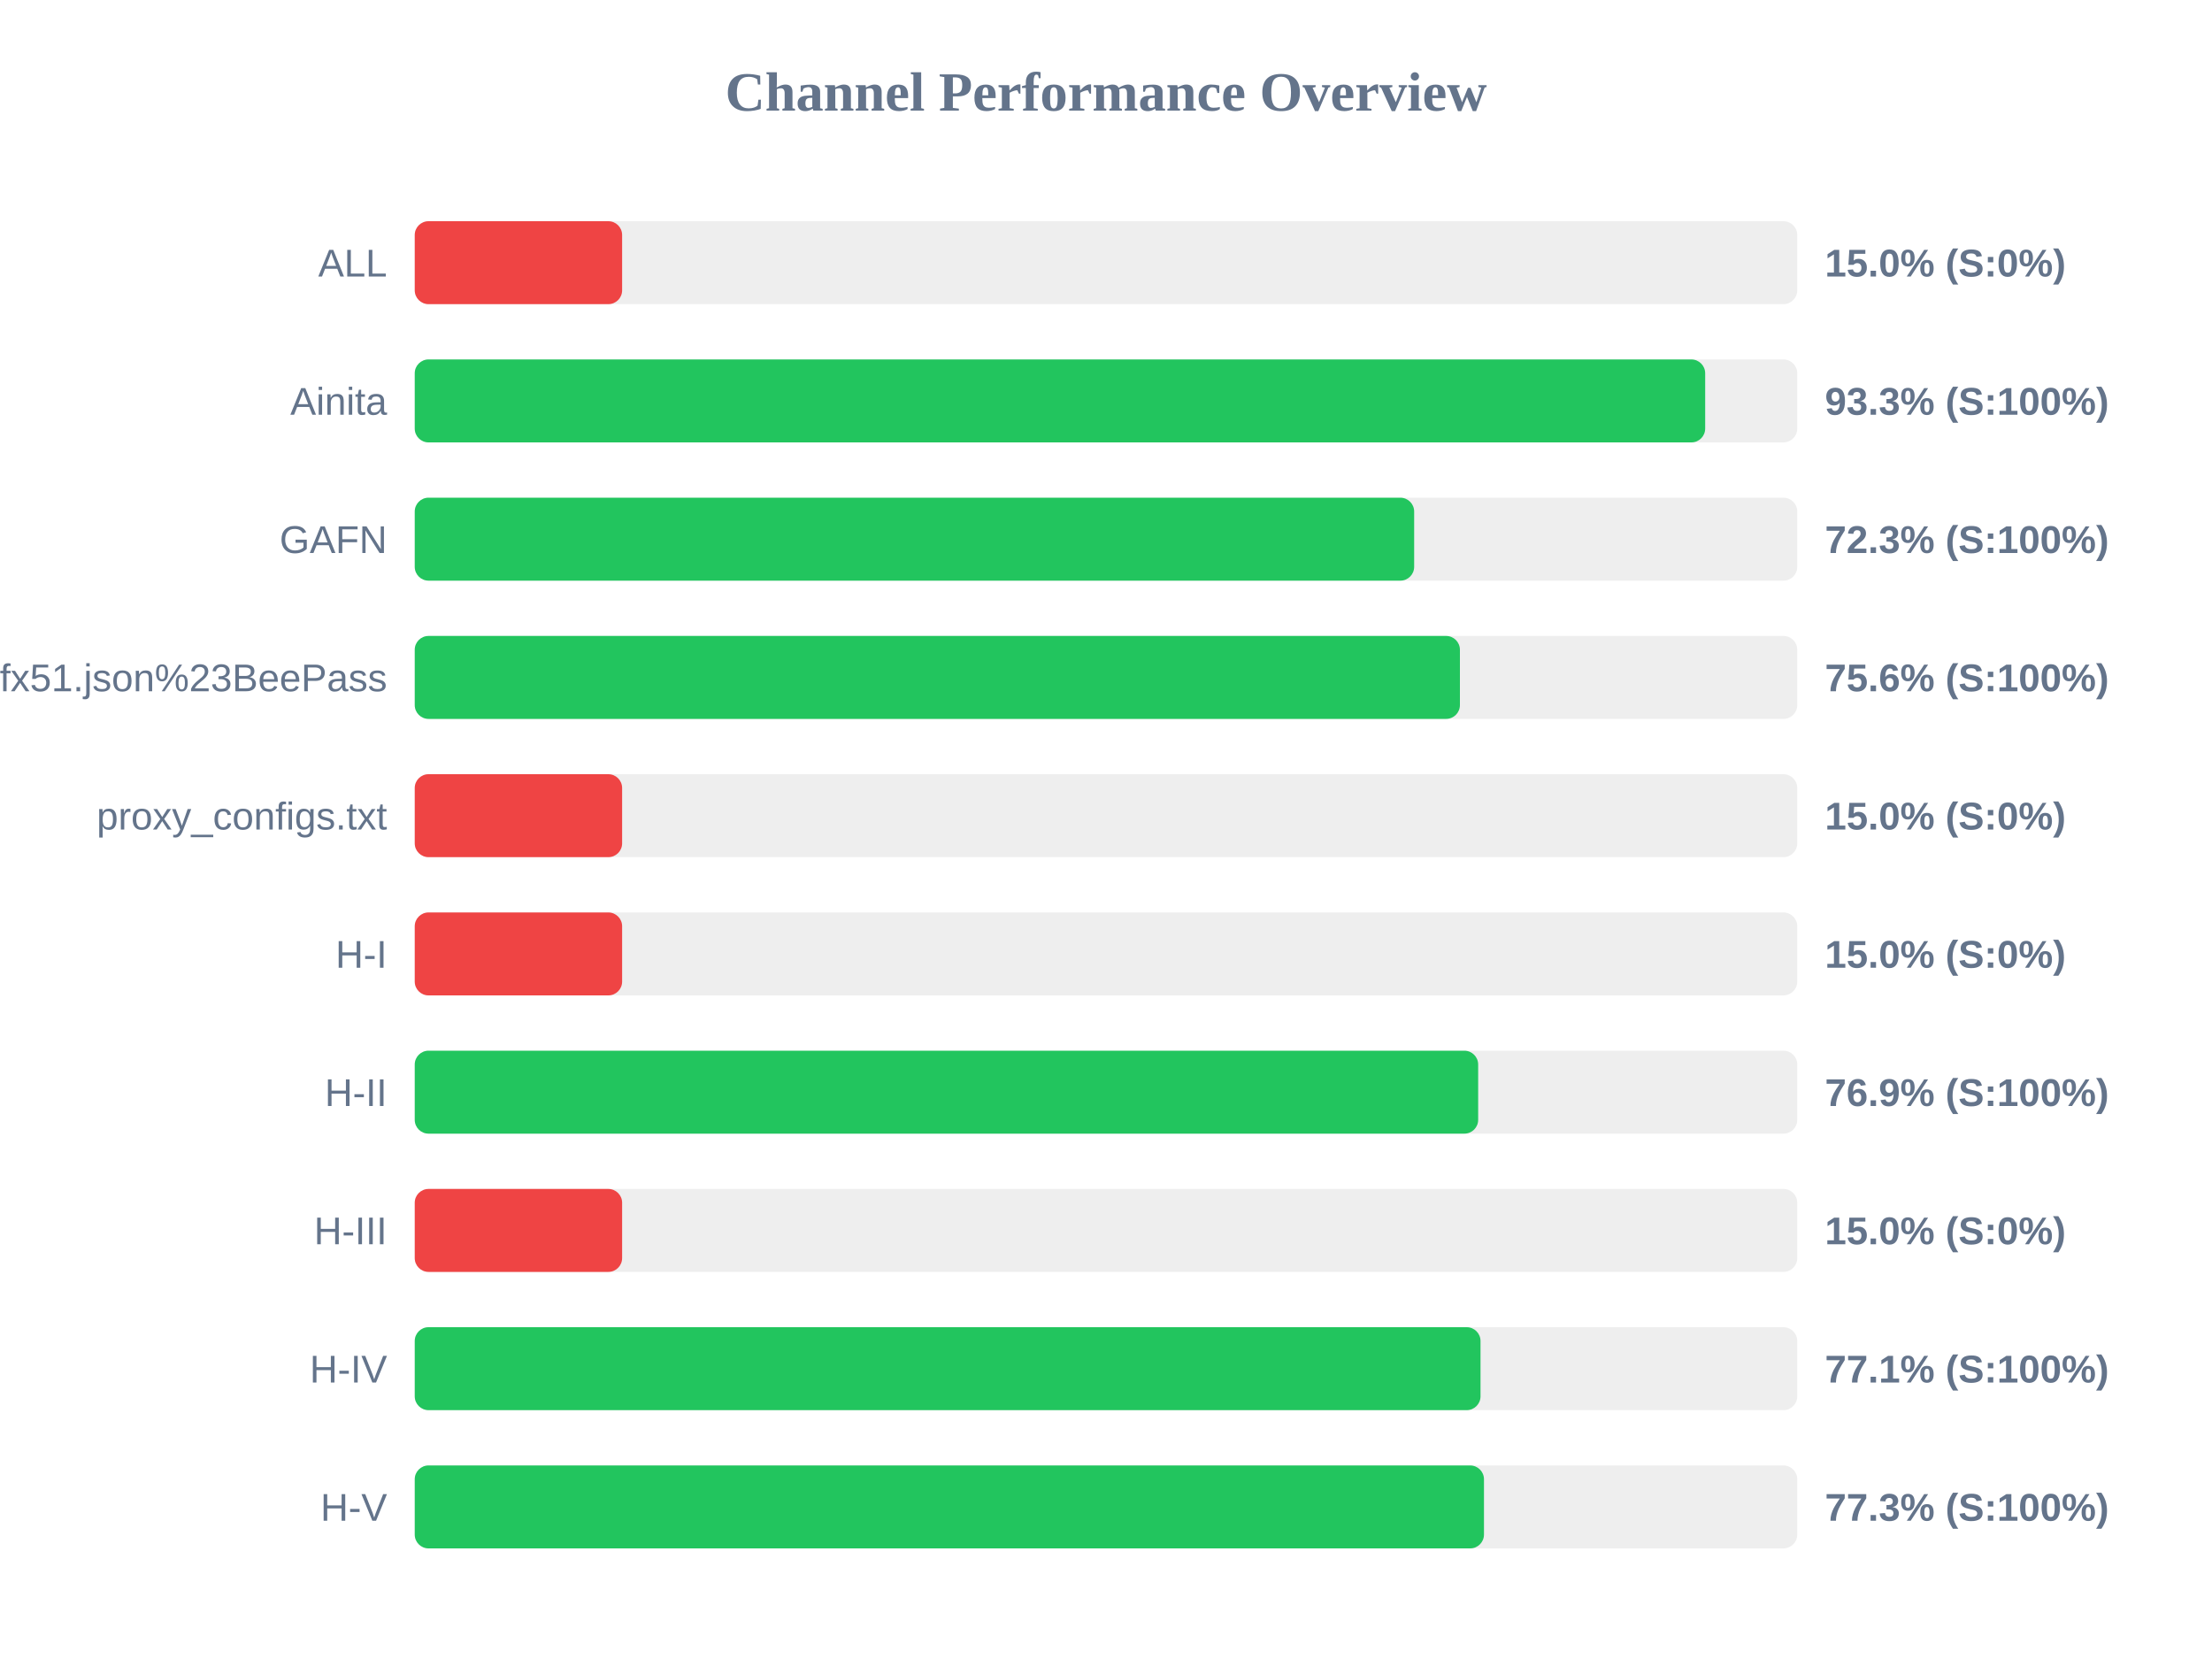
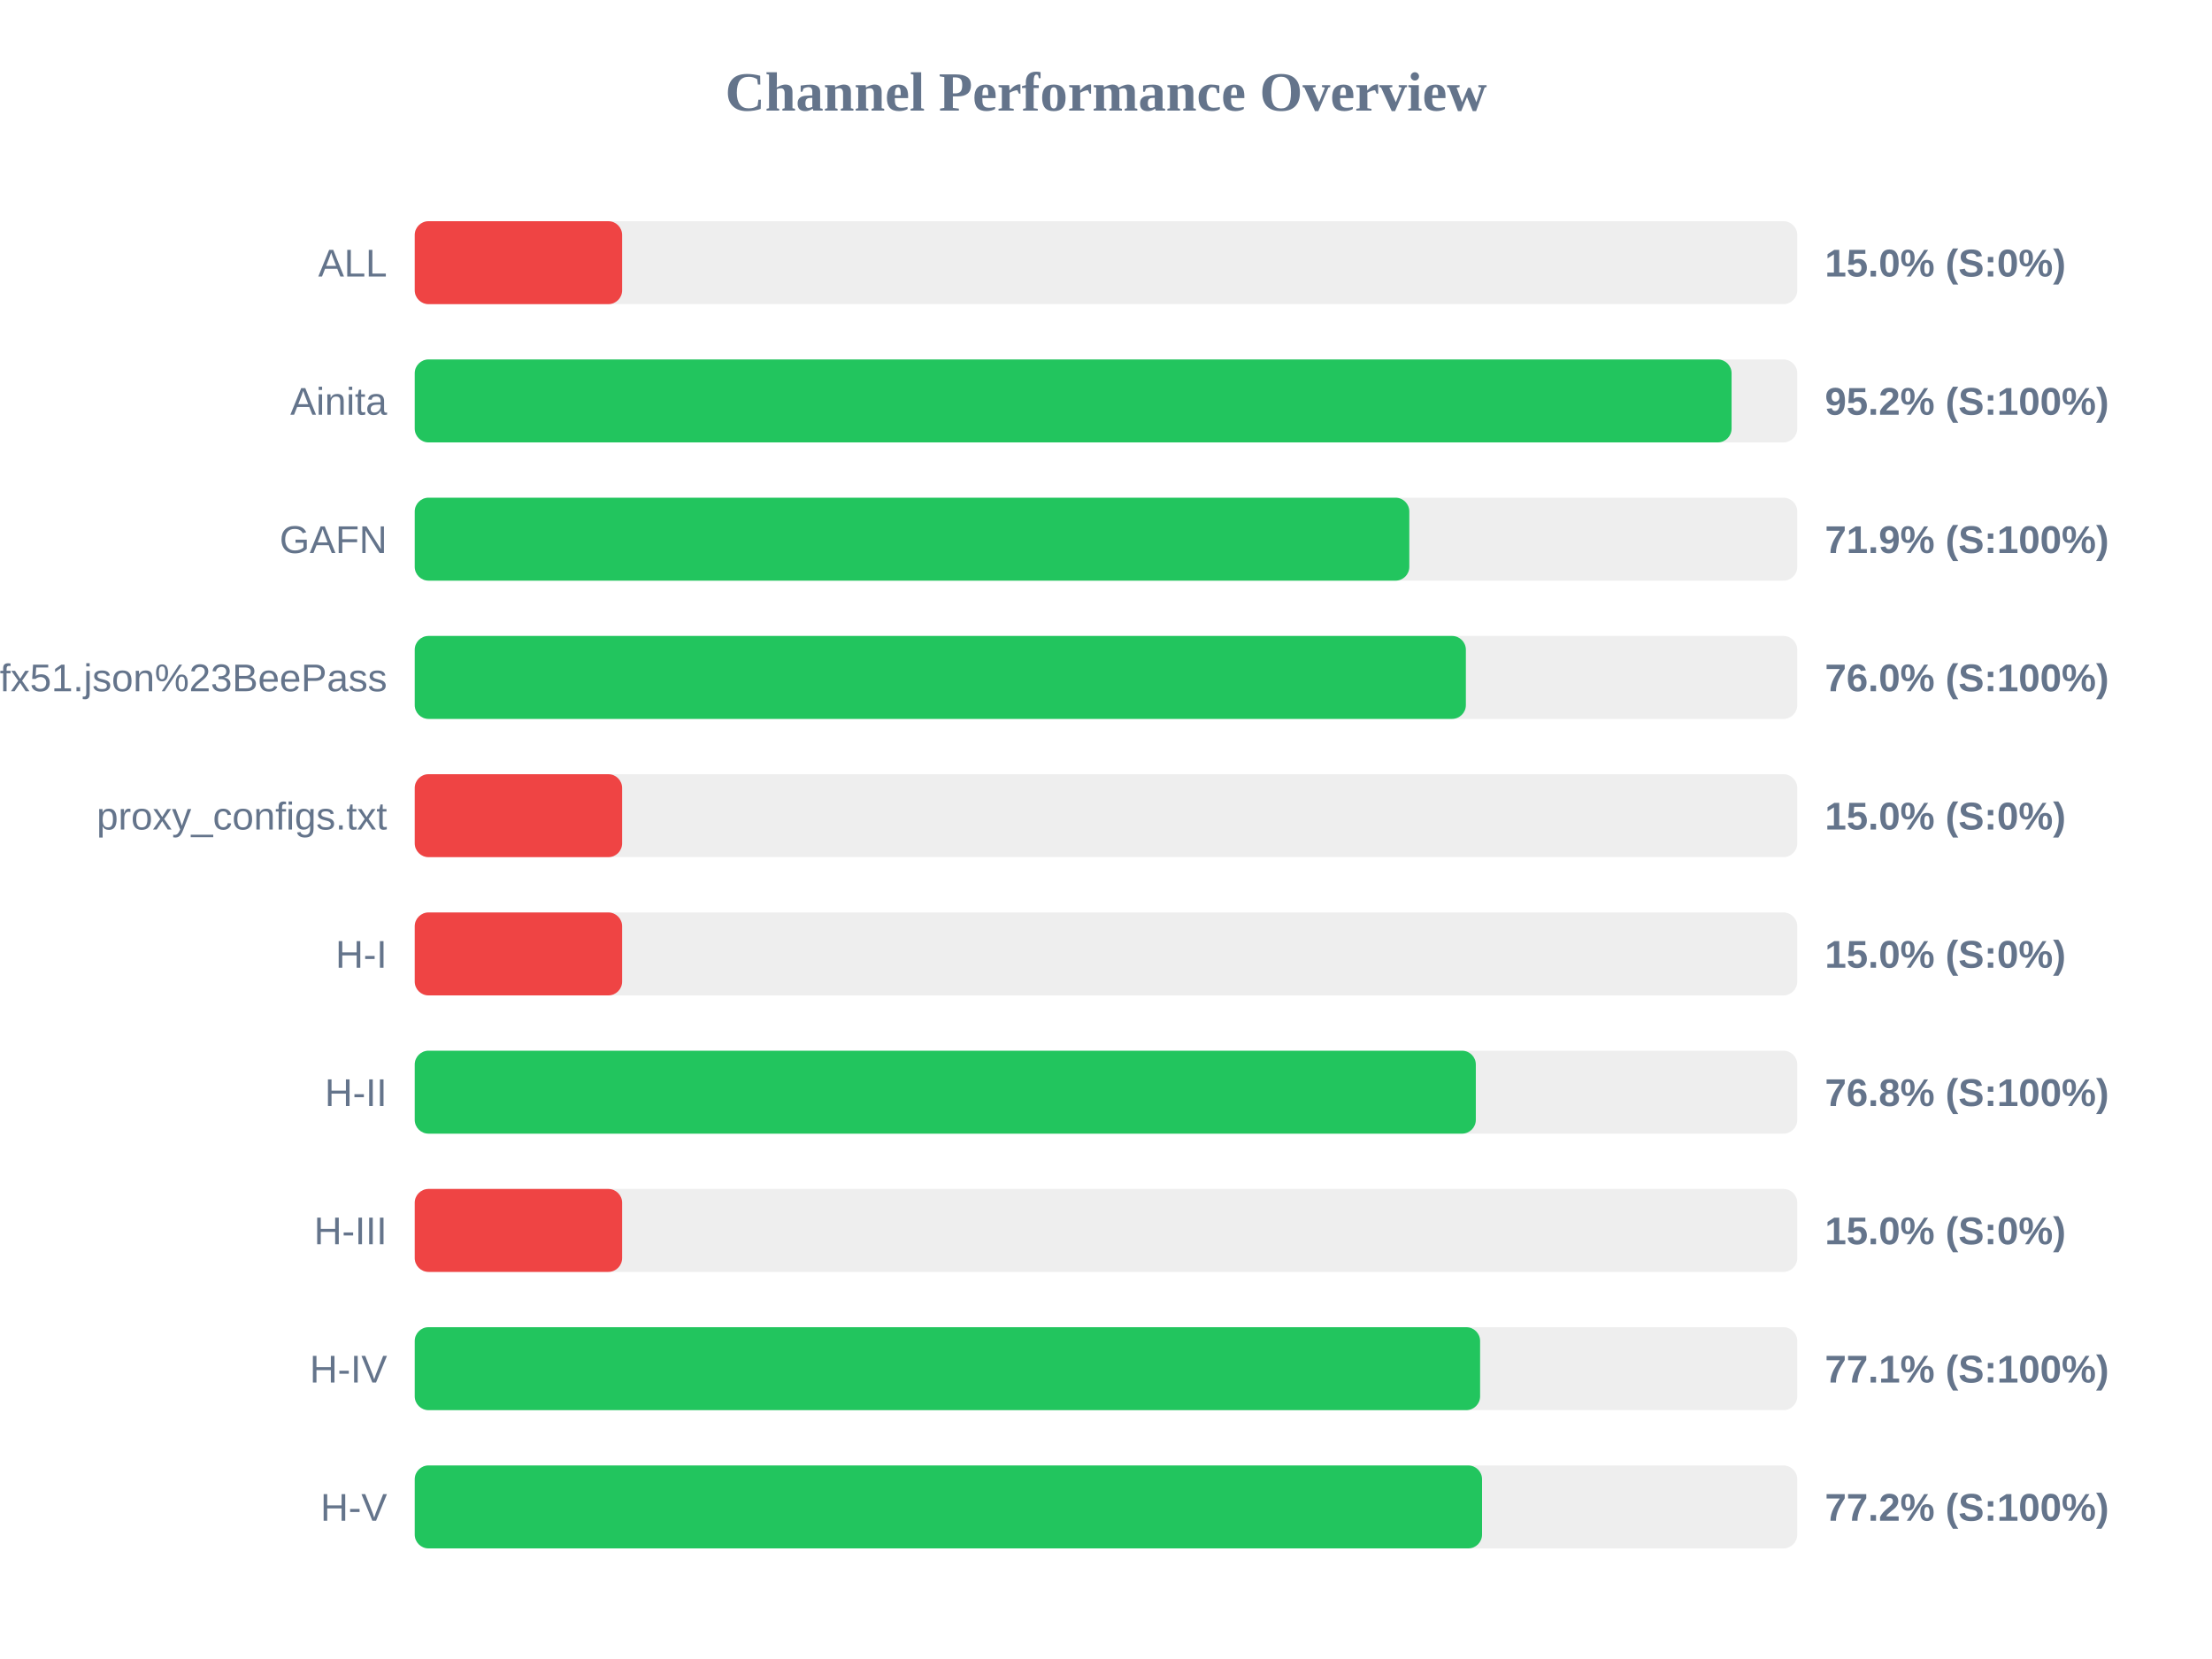
<svg xmlns="http://www.w3.org/2000/svg" width="800" height="600" version="1.1">
  <style>
        .row { font: 14px Arial; fill: #64748b; }
        .score { font: bold 14px Arial; fill: #64748b; }
    </style>
  <text x="400" y="40" text-anchor="middle" font-size="20px" font-weight="bold" fill="#64748b">Channel Performance Overview</text>
  <rect x="150" y="80" width="500" height="30" fill="#eee" rx="5" />
  <rect x="150" y="80" width="75.0" height="30" fill="#ef4444" rx="5" />
  <text x="140" y="100" text-anchor="end" class="row">ALL</text>
  <text x="660" y="100" text-anchor="start" class="score">15.0% (S:0%)</text>
  <rect x="150" y="130" width="500" height="30" fill="#eee" rx="5" />
-   <rect x="150" y="130" width="466.7" height="30" fill="#22c55e" rx="5" />
+   <rect x="150" y="130" width="476.25" height="30" fill="#22c55e" rx="5" />
  <text x="140" y="150" text-anchor="end" class="row">Ainita</text>
-   <text x="660" y="150" text-anchor="start" class="score">93.3% (S:100%)</text>
+   <text x="660" y="150" text-anchor="start" class="score">95.2% (S:100%)</text>
  <rect x="150" y="180" width="500" height="30" fill="#eee" rx="5" />
-   <rect x="150" y="180" width="361.45" height="30" fill="#22c55e" rx="5" />
+   <rect x="150" y="180" width="359.7" height="30" fill="#22c55e" rx="5" />
  <text x="140" y="200" text-anchor="end" class="row">GAFN</text>
-   <text x="660" y="200" text-anchor="start" class="score">72.3% (S:100%)</text>
+   <text x="660" y="200" text-anchor="start" class="score">71.9% (S:100%)</text>
  <rect x="150" y="230" width="500" height="30" fill="#eee" rx="5" />
-   <rect x="150" y="230" width="378.0" height="30" fill="#22c55e" rx="5" />
+   <rect x="150" y="230" width="380.15" height="30" fill="#22c55e" rx="5" />
  <text x="140" y="250" text-anchor="end" class="row">sub?s=ssconf%3A%2F%2Fs3.amazonaws.com%2Fbeedynconprd%2Fzf38bv6oxi1nv3wfkpmxyfl8yj5fargza3foantoalu16vznl0ckxx7bgf1ufx51.json%23BeePass</text>
-   <text x="660" y="250" text-anchor="start" class="score">75.6% (S:100%)</text>
+   <text x="660" y="250" text-anchor="start" class="score">76.0% (S:100%)</text>
  <rect x="150" y="280" width="500" height="30" fill="#eee" rx="5" />
  <rect x="150" y="280" width="75.0" height="30" fill="#ef4444" rx="5" />
  <text x="140" y="300" text-anchor="end" class="row">proxy_configs.txt</text>
  <text x="660" y="300" text-anchor="start" class="score">15.0% (S:0%)</text>
  <rect x="150" y="330" width="500" height="30" fill="#eee" rx="5" />
  <rect x="150" y="330" width="75.0" height="30" fill="#ef4444" rx="5" />
  <text x="140" y="350" text-anchor="end" class="row">H-I</text>
  <text x="660" y="350" text-anchor="start" class="score">15.0% (S:0%)</text>
  <rect x="150" y="380" width="500" height="30" fill="#eee" rx="5" />
-   <rect x="150" y="380" width="384.6" height="30" fill="#22c55e" rx="5" />
+   <rect x="150" y="380" width="383.75" height="30" fill="#22c55e" rx="5" />
  <text x="140" y="400" text-anchor="end" class="row">H-II</text>
-   <text x="660" y="400" text-anchor="start" class="score">76.9% (S:100%)</text>
+   <text x="660" y="400" text-anchor="start" class="score">76.8% (S:100%)</text>
  <rect x="150" y="430" width="500" height="30" fill="#eee" rx="5" />
  <rect x="150" y="430" width="75.0" height="30" fill="#ef4444" rx="5" />
  <text x="140" y="450" text-anchor="end" class="row">H-III</text>
  <text x="660" y="450" text-anchor="start" class="score">15.0% (S:0%)</text>
  <rect x="150" y="480" width="500" height="30" fill="#eee" rx="5" />
-   <rect x="150" y="480" width="385.45" height="30" fill="#22c55e" rx="5" />
+   <rect x="150" y="480" width="385.3" height="30" fill="#22c55e" rx="5" />
  <text x="140" y="500" text-anchor="end" class="row">H-IV</text>
  <text x="660" y="500" text-anchor="start" class="score">77.1% (S:100%)</text>
  <rect x="150" y="530" width="500" height="30" fill="#eee" rx="5" />
-   <rect x="150" y="530" width="386.7" height="30" fill="#22c55e" rx="5" />
+   <rect x="150" y="530" width="386.0" height="30" fill="#22c55e" rx="5" />
  <text x="140" y="550" text-anchor="end" class="row">H-V</text>
-   <text x="660" y="550" text-anchor="start" class="score">77.3% (S:100%)</text>
+   <text x="660" y="550" text-anchor="start" class="score">77.2% (S:100%)</text>
</svg>
